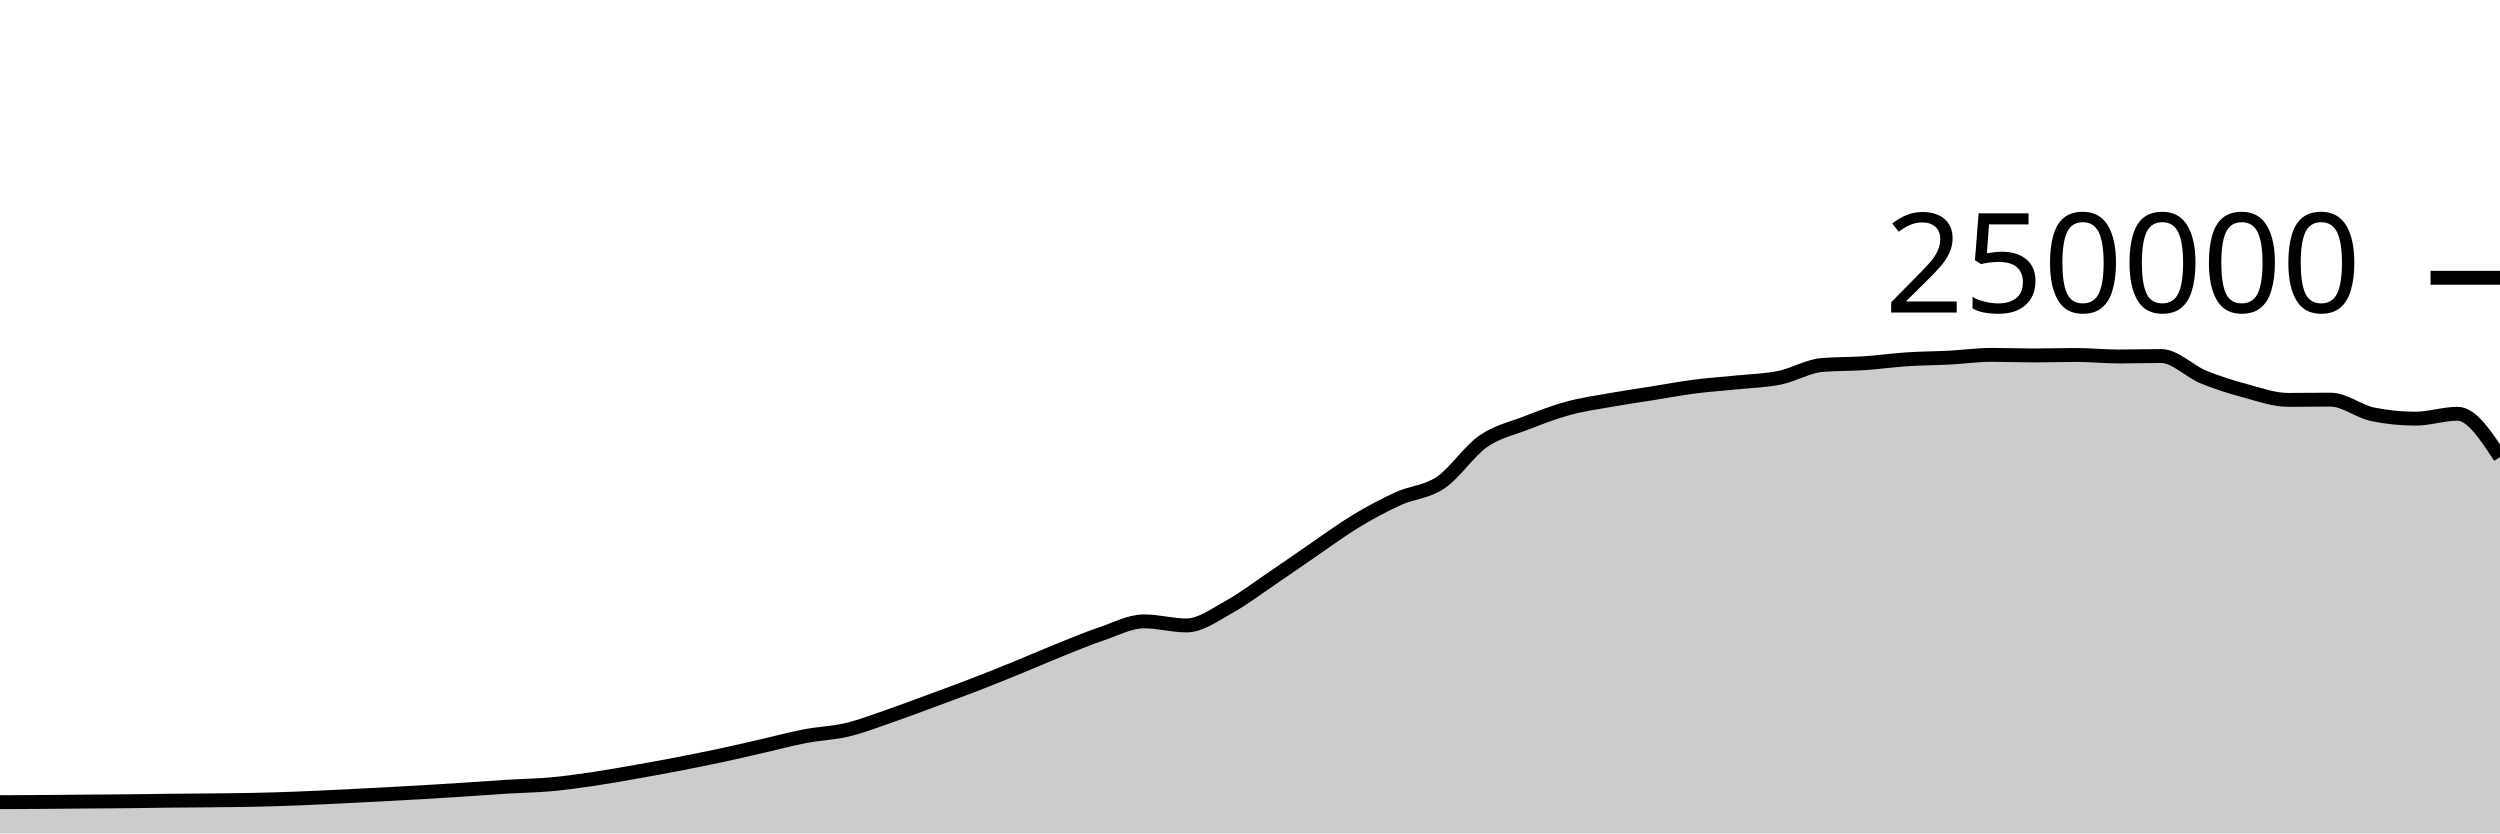
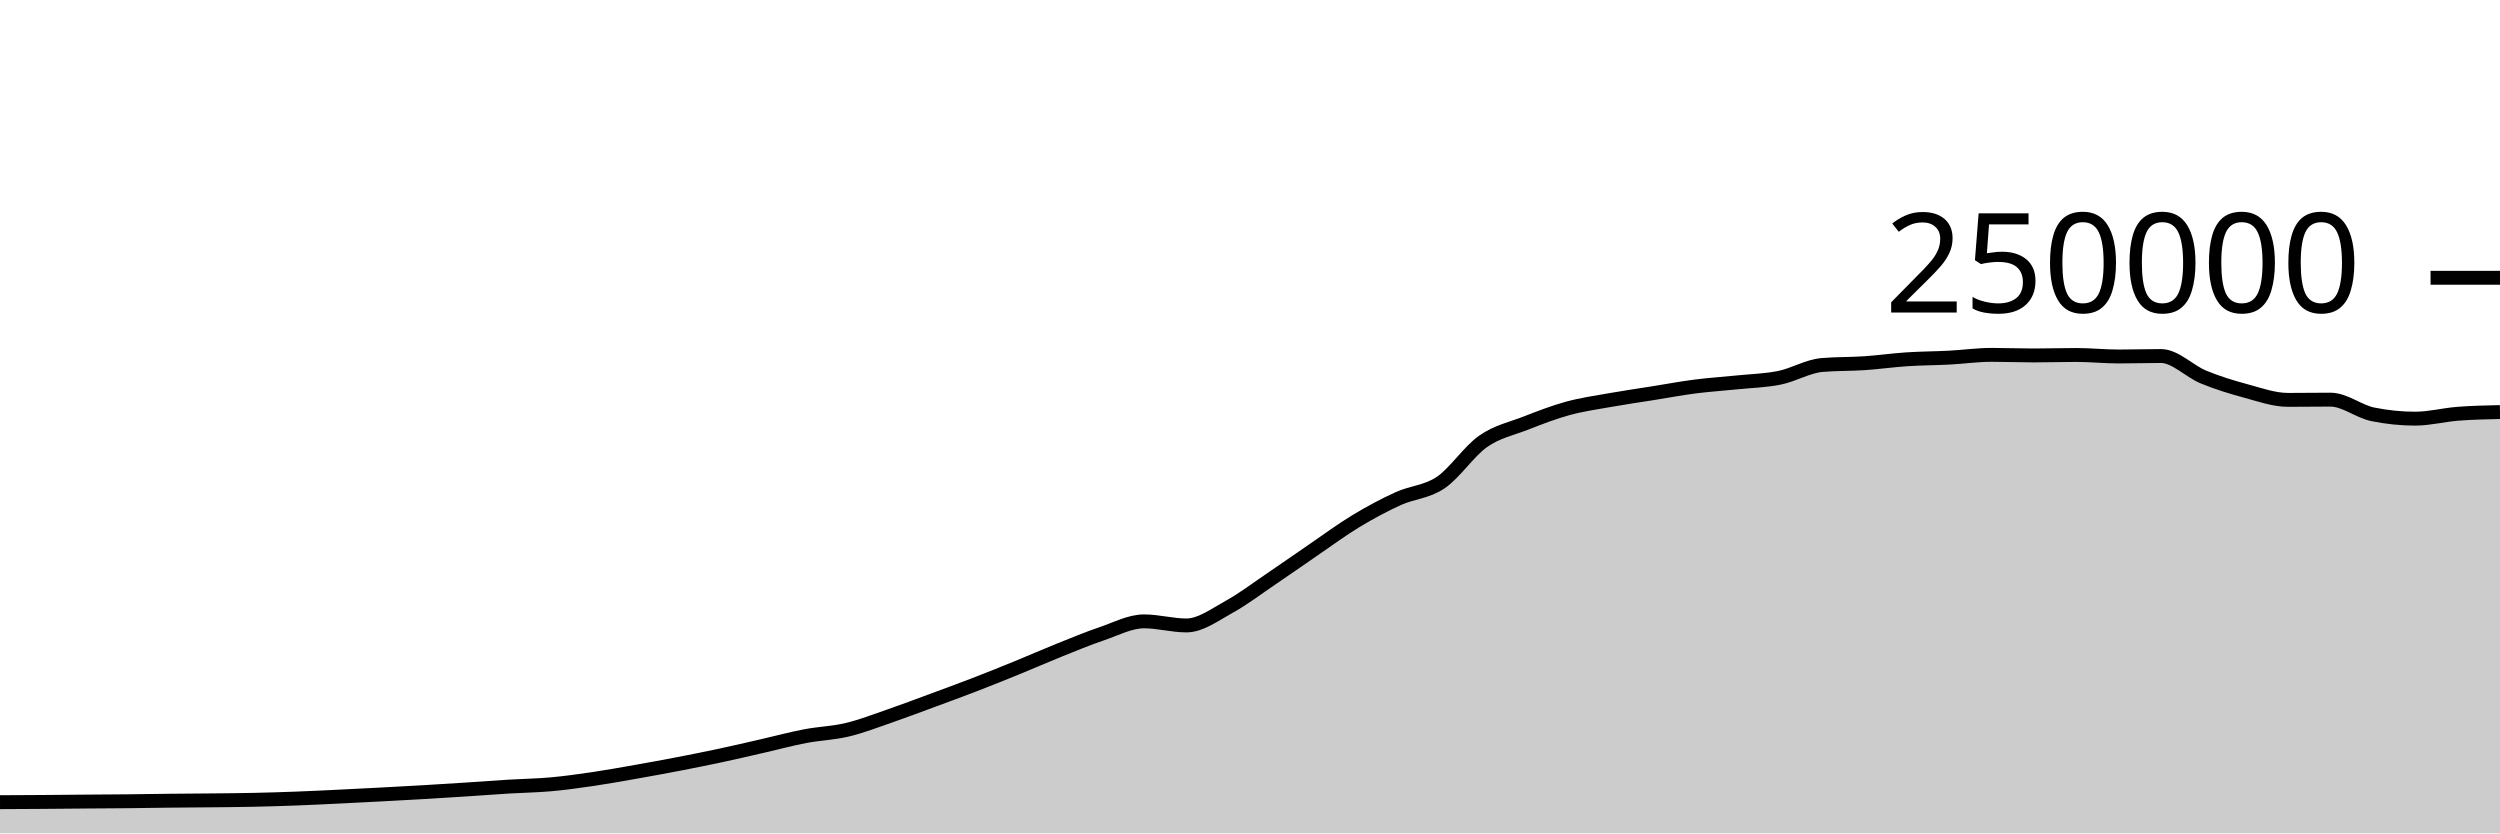
<svg xmlns="http://www.w3.org/2000/svg" viewBox="0 0 180 60">
  <g transform="translate(0,20)">
-     <path class="area" fill="rgba(0, 0, 0, 0.2)" d="M0,37.756C1.017,37.751,2.034,37.747,3.051,37.74C4.068,37.733,5.085,37.722,6.102,37.713C7.119,37.705,8.136,37.702,9.153,37.691C10.169,37.681,11.186,37.662,12.203,37.651C13.22,37.64,14.237,37.637,15.254,37.626C16.271,37.616,17.288,37.608,18.305,37.586C19.322,37.564,20.339,37.533,21.356,37.494C22.373,37.456,23.39,37.405,24.407,37.356C25.424,37.307,26.441,37.255,27.458,37.201C28.475,37.147,29.492,37.093,30.508,37.033C31.525,36.974,32.542,36.91,33.559,36.843C34.576,36.777,35.593,36.698,36.61,36.636C37.627,36.574,38.644,36.562,39.661,36.471C40.678,36.379,41.695,36.237,42.712,36.087C43.729,35.937,44.746,35.752,45.763,35.573C46.78,35.394,47.797,35.209,48.814,35.012C49.831,34.816,50.847,34.614,51.864,34.396C52.881,34.179,53.898,33.94,54.915,33.708C55.932,33.476,56.949,33.199,57.966,33.005C58.983,32.81,60,32.783,61.017,32.54C62.034,32.297,63.051,31.898,64.068,31.548C65.085,31.197,66.102,30.81,67.119,30.435C68.136,30.06,69.153,29.689,70.169,29.296C71.186,28.904,72.203,28.495,73.22,28.08C74.237,27.666,75.254,27.216,76.271,26.808C77.288,26.4,78.305,25.976,79.322,25.631C80.339,25.286,81.356,24.738,82.373,24.738C83.39,24.738,84.407,25.032,85.424,25.032C86.441,25.032,87.458,24.263,88.475,23.705C89.492,23.147,90.508,22.37,91.525,21.683C92.542,20.996,93.559,20.278,94.576,19.584C95.593,18.89,96.61,18.134,97.627,17.52C98.644,16.906,99.661,16.36,100.678,15.898C101.695,15.436,102.712,15.433,103.729,14.746C104.746,14.06,105.763,12.493,106.78,11.781C107.797,11.069,108.814,10.87,109.831,10.474C110.847,10.078,111.864,9.682,112.881,9.404C113.898,9.125,114.915,8.984,115.932,8.803C116.949,8.621,117.966,8.477,118.983,8.315C120,8.153,121.017,7.961,122.034,7.83C123.051,7.699,124.068,7.636,125.085,7.53C126.102,7.425,127.119,7.406,128.136,7.197C129.153,6.989,130.169,6.366,131.186,6.28C132.203,6.194,133.22,6.219,134.237,6.151C135.254,6.082,136.271,5.936,137.288,5.869C138.305,5.802,139.322,5.802,140.339,5.749C141.356,5.696,142.373,5.55,143.39,5.55C144.407,5.55,145.424,5.592,146.441,5.592C147.458,5.592,148.475,5.558,149.492,5.558C150.508,5.558,151.525,5.667,152.542,5.667C153.559,5.667,154.576,5.634,155.593,5.634C156.61,5.634,157.627,6.724,158.644,7.144C159.661,7.563,160.678,7.874,161.695,8.148C162.712,8.423,163.729,8.791,164.746,8.791C165.763,8.791,166.78,8.774,167.797,8.774C168.814,8.774,169.831,9.627,170.847,9.833C171.864,10.04,172.881,10.143,173.898,10.143C174.915,10.143,175.932,9.792,176.949,9.792C177.966,9.792,178.983,11.352,180,12.911L180,40C178.983,40,177.966,40,176.949,40C175.932,40,174.915,40,173.898,40C172.881,40,171.864,40,170.847,40C169.831,40,168.814,40,167.797,40C166.78,40,165.763,40,164.746,40C163.729,40,162.712,40,161.695,40C160.678,40,159.661,40,158.644,40C157.627,40,156.61,40,155.593,40C154.576,40,153.559,40,152.542,40C151.525,40,150.508,40,149.492,40C148.475,40,147.458,40,146.441,40C145.424,40,144.407,40,143.39,40C142.373,40,141.356,40,140.339,40C139.322,40,138.305,40,137.288,40C136.271,40,135.254,40,134.237,40C133.22,40,132.203,40,131.186,40C130.169,40,129.153,40,128.136,40C127.119,40,126.102,40,125.085,40C124.068,40,123.051,40,122.034,40C121.017,40,120,40,118.983,40C117.966,40,116.949,40,115.932,40C114.915,40,113.898,40,112.881,40C111.864,40,110.847,40,109.831,40C108.814,40,107.797,40,106.78,40C105.763,40,104.746,40,103.729,40C102.712,40,101.695,40,100.678,40C99.661,40,98.644,40,97.627,40C96.61,40,95.593,40,94.576,40C93.559,40,92.542,40,91.525,40C90.508,40,89.492,40,88.475,40C87.458,40,86.441,40,85.424,40C84.407,40,83.39,40,82.373,40C81.356,40,80.339,40,79.322,40C78.305,40,77.288,40,76.271,40C75.254,40,74.237,40,73.22,40C72.203,40,71.186,40,70.169,40C69.153,40,68.136,40,67.119,40C66.102,40,65.085,40,64.068,40C63.051,40,62.034,40,61.017,40C60,40,58.983,40,57.966,40C56.949,40,55.932,40,54.915,40C53.898,40,52.881,40,51.864,40C50.847,40,49.831,40,48.814,40C47.797,40,46.78,40,45.763,40C44.746,40,43.729,40,42.712,40C41.695,40,40.678,40,39.661,40C38.644,40,37.627,40,36.61,40C35.593,40,34.576,40,33.559,40C32.542,40,31.525,40,30.508,40C29.492,40,28.475,40,27.458,40C26.441,40,25.424,40,24.407,40C23.39,40,22.373,40,21.356,40C20.339,40,19.322,40,18.305,40C17.288,40,16.271,40,15.254,40C14.237,40,13.22,40,12.203,40C11.186,40,10.169,40,9.153,40C8.136,40,7.119,40,6.102,40C5.085,40,4.068,40,3.051,40C2.034,40,1.017,40,0,40Z" />
-     <path class="line" stroke="black" fill="none" d="M0,37.756C1.017,37.751,2.034,37.747,3.051,37.74C4.068,37.733,5.085,37.722,6.102,37.713C7.119,37.705,8.136,37.702,9.153,37.691C10.169,37.681,11.186,37.662,12.203,37.651C13.22,37.64,14.237,37.637,15.254,37.626C16.271,37.616,17.288,37.608,18.305,37.586C19.322,37.564,20.339,37.533,21.356,37.494C22.373,37.456,23.39,37.405,24.407,37.356C25.424,37.307,26.441,37.255,27.458,37.201C28.475,37.147,29.492,37.093,30.508,37.033C31.525,36.974,32.542,36.91,33.559,36.843C34.576,36.777,35.593,36.698,36.61,36.636C37.627,36.574,38.644,36.562,39.661,36.471C40.678,36.379,41.695,36.237,42.712,36.087C43.729,35.937,44.746,35.752,45.763,35.573C46.78,35.394,47.797,35.209,48.814,35.012C49.831,34.816,50.847,34.614,51.864,34.396C52.881,34.179,53.898,33.94,54.915,33.708C55.932,33.476,56.949,33.199,57.966,33.005C58.983,32.81,60,32.783,61.017,32.54C62.034,32.297,63.051,31.898,64.068,31.548C65.085,31.197,66.102,30.81,67.119,30.435C68.136,30.06,69.153,29.689,70.169,29.296C71.186,28.904,72.203,28.495,73.22,28.08C74.237,27.666,75.254,27.216,76.271,26.808C77.288,26.4,78.305,25.976,79.322,25.631C80.339,25.286,81.356,24.738,82.373,24.738C83.39,24.738,84.407,25.032,85.424,25.032C86.441,25.032,87.458,24.263,88.475,23.705C89.492,23.147,90.508,22.37,91.525,21.683C92.542,20.996,93.559,20.278,94.576,19.584C95.593,18.89,96.61,18.134,97.627,17.52C98.644,16.906,99.661,16.36,100.678,15.898C101.695,15.436,102.712,15.433,103.729,14.746C104.746,14.06,105.763,12.493,106.78,11.781C107.797,11.069,108.814,10.87,109.831,10.474C110.847,10.078,111.864,9.682,112.881,9.404C113.898,9.125,114.915,8.984,115.932,8.803C116.949,8.621,117.966,8.477,118.983,8.315C120,8.153,121.017,7.961,122.034,7.83C123.051,7.699,124.068,7.636,125.085,7.53C126.102,7.425,127.119,7.406,128.136,7.197C129.153,6.989,130.169,6.366,131.186,6.28C132.203,6.194,133.22,6.219,134.237,6.151C135.254,6.082,136.271,5.936,137.288,5.869C138.305,5.802,139.322,5.802,140.339,5.749C141.356,5.696,142.373,5.55,143.39,5.55C144.407,5.55,145.424,5.592,146.441,5.592C147.458,5.592,148.475,5.558,149.492,5.558C150.508,5.558,151.525,5.667,152.542,5.667C153.559,5.667,154.576,5.634,155.593,5.634C156.61,5.634,157.627,6.724,158.644,7.144C159.661,7.563,160.678,7.874,161.695,8.148C162.712,8.423,163.729,8.791,164.746,8.791C165.763,8.791,166.78,8.774,167.797,8.774C168.814,8.774,169.831,9.627,170.847,9.833C171.864,10.04,172.881,10.143,173.898,10.143C174.915,10.143,175.932,9.792,176.949,9.792C177.966,9.792,178.983,11.352,180,12.911" />
+     <path class="area" fill="rgba(0, 0, 0, 0.2)" d="M0,37.756C1.017,37.751,2.034,37.747,3.051,37.74C4.068,37.733,5.085,37.722,6.102,37.713C7.119,37.705,8.136,37.702,9.153,37.691C10.169,37.681,11.186,37.662,12.203,37.651C13.22,37.64,14.237,37.637,15.254,37.626C16.271,37.616,17.288,37.608,18.305,37.586C19.322,37.564,20.339,37.533,21.356,37.494C22.373,37.456,23.39,37.405,24.407,37.356C25.424,37.307,26.441,37.255,27.458,37.201C28.475,37.147,29.492,37.093,30.508,37.033C31.525,36.974,32.542,36.91,33.559,36.843C34.576,36.777,35.593,36.698,36.61,36.636C37.627,36.574,38.644,36.562,39.661,36.471C40.678,36.379,41.695,36.237,42.712,36.087C43.729,35.937,44.746,35.752,45.763,35.573C46.78,35.394,47.797,35.209,48.814,35.012C49.831,34.816,50.847,34.614,51.864,34.396C52.881,34.179,53.898,33.94,54.915,33.708C55.932,33.476,56.949,33.199,57.966,33.005C58.983,32.81,60,32.783,61.017,32.54C62.034,32.297,63.051,31.898,64.068,31.548C65.085,31.197,66.102,30.81,67.119,30.435C68.136,30.06,69.153,29.689,70.169,29.296C71.186,28.904,72.203,28.495,73.22,28.08C74.237,27.666,75.254,27.216,76.271,26.808C77.288,26.4,78.305,25.976,79.322,25.631C80.339,25.286,81.356,24.738,82.373,24.738C83.39,24.738,84.407,25.032,85.424,25.032C86.441,25.032,87.458,24.263,88.475,23.705C89.492,23.147,90.508,22.37,91.525,21.683C92.542,20.996,93.559,20.278,94.576,19.584C95.593,18.89,96.61,18.134,97.627,17.52C98.644,16.906,99.661,16.36,100.678,15.898C101.695,15.436,102.712,15.433,103.729,14.746C104.746,14.06,105.763,12.493,106.78,11.781C107.797,11.069,108.814,10.87,109.831,10.474C110.847,10.078,111.864,9.682,112.881,9.404C113.898,9.125,114.915,8.984,115.932,8.803C116.949,8.621,117.966,8.477,118.983,8.315C120,8.153,121.017,7.961,122.034,7.83C123.051,7.699,124.068,7.636,125.085,7.53C126.102,7.425,127.119,7.406,128.136,7.197C129.153,6.989,130.169,6.366,131.186,6.28C132.203,6.194,133.22,6.219,134.237,6.151C135.254,6.082,136.271,5.936,137.288,5.869C138.305,5.802,139.322,5.802,140.339,5.749C141.356,5.696,142.373,5.55,143.39,5.55C144.407,5.55,145.424,5.592,146.441,5.592C147.458,5.592,148.475,5.558,149.492,5.558C150.508,5.558,151.525,5.667,152.542,5.667C153.559,5.667,154.576,5.634,155.593,5.634C156.61,5.634,157.627,6.724,158.644,7.144C159.661,7.563,160.678,7.874,161.695,8.148C162.712,8.423,163.729,8.791,164.746,8.791C165.763,8.791,166.78,8.774,167.797,8.774C168.814,8.774,169.831,9.627,170.847,9.833C171.864,10.04,172.881,10.143,173.898,10.143C174.915,10.143,175.932,9.872,176.949,9.792C177.966,9.713,178.983,9.69,180,9.667L180,40C178.983,40,177.966,40,176.949,40C175.932,40,174.915,40,173.898,40C172.881,40,171.864,40,170.847,40C169.831,40,168.814,40,167.797,40C166.78,40,165.763,40,164.746,40C163.729,40,162.712,40,161.695,40C160.678,40,159.661,40,158.644,40C157.627,40,156.61,40,155.593,40C154.576,40,153.559,40,152.542,40C151.525,40,150.508,40,149.492,40C148.475,40,147.458,40,146.441,40C145.424,40,144.407,40,143.39,40C142.373,40,141.356,40,140.339,40C139.322,40,138.305,40,137.288,40C136.271,40,135.254,40,134.237,40C133.22,40,132.203,40,131.186,40C130.169,40,129.153,40,128.136,40C127.119,40,126.102,40,125.085,40C124.068,40,123.051,40,122.034,40C121.017,40,120,40,118.983,40C117.966,40,116.949,40,115.932,40C114.915,40,113.898,40,112.881,40C111.864,40,110.847,40,109.831,40C108.814,40,107.797,40,106.78,40C105.763,40,104.746,40,103.729,40C102.712,40,101.695,40,100.678,40C99.661,40,98.644,40,97.627,40C96.61,40,95.593,40,94.576,40C93.559,40,92.542,40,91.525,40C90.508,40,89.492,40,88.475,40C87.458,40,86.441,40,85.424,40C84.407,40,83.39,40,82.373,40C81.356,40,80.339,40,79.322,40C78.305,40,77.288,40,76.271,40C75.254,40,74.237,40,73.22,40C72.203,40,71.186,40,70.169,40C69.153,40,68.136,40,67.119,40C66.102,40,65.085,40,64.068,40C63.051,40,62.034,40,61.017,40C60,40,58.983,40,57.966,40C56.949,40,55.932,40,54.915,40C53.898,40,52.881,40,51.864,40C50.847,40,49.831,40,48.814,40C47.797,40,46.78,40,45.763,40C44.746,40,43.729,40,42.712,40C41.695,40,40.678,40,39.661,40C38.644,40,37.627,40,36.61,40C35.593,40,34.576,40,33.559,40C32.542,40,31.525,40,30.508,40C29.492,40,28.475,40,27.458,40C26.441,40,25.424,40,24.407,40C23.39,40,22.373,40,21.356,40C20.339,40,19.322,40,18.305,40C17.288,40,16.271,40,15.254,40C14.237,40,13.22,40,12.203,40C11.186,40,10.169,40,9.153,40C8.136,40,7.119,40,6.102,40C5.085,40,4.068,40,3.051,40C2.034,40,1.017,40,0,40Z" />
+     <path class="line" stroke="black" fill="none" d="M0,37.756C1.017,37.751,2.034,37.747,3.051,37.74C4.068,37.733,5.085,37.722,6.102,37.713C7.119,37.705,8.136,37.702,9.153,37.691C10.169,37.681,11.186,37.662,12.203,37.651C13.22,37.64,14.237,37.637,15.254,37.626C16.271,37.616,17.288,37.608,18.305,37.586C19.322,37.564,20.339,37.533,21.356,37.494C22.373,37.456,23.39,37.405,24.407,37.356C25.424,37.307,26.441,37.255,27.458,37.201C28.475,37.147,29.492,37.093,30.508,37.033C31.525,36.974,32.542,36.91,33.559,36.843C34.576,36.777,35.593,36.698,36.61,36.636C37.627,36.574,38.644,36.562,39.661,36.471C40.678,36.379,41.695,36.237,42.712,36.087C43.729,35.937,44.746,35.752,45.763,35.573C46.78,35.394,47.797,35.209,48.814,35.012C49.831,34.816,50.847,34.614,51.864,34.396C52.881,34.179,53.898,33.94,54.915,33.708C55.932,33.476,56.949,33.199,57.966,33.005C58.983,32.81,60,32.783,61.017,32.54C62.034,32.297,63.051,31.898,64.068,31.548C65.085,31.197,66.102,30.81,67.119,30.435C68.136,30.06,69.153,29.689,70.169,29.296C71.186,28.904,72.203,28.495,73.22,28.08C74.237,27.666,75.254,27.216,76.271,26.808C77.288,26.4,78.305,25.976,79.322,25.631C80.339,25.286,81.356,24.738,82.373,24.738C83.39,24.738,84.407,25.032,85.424,25.032C86.441,25.032,87.458,24.263,88.475,23.705C89.492,23.147,90.508,22.37,91.525,21.683C92.542,20.996,93.559,20.278,94.576,19.584C95.593,18.89,96.61,18.134,97.627,17.52C98.644,16.906,99.661,16.36,100.678,15.898C101.695,15.436,102.712,15.433,103.729,14.746C104.746,14.06,105.763,12.493,106.78,11.781C107.797,11.069,108.814,10.87,109.831,10.474C110.847,10.078,111.864,9.682,112.881,9.404C113.898,9.125,114.915,8.984,115.932,8.803C116.949,8.621,117.966,8.477,118.983,8.315C120,8.153,121.017,7.961,122.034,7.83C123.051,7.699,124.068,7.636,125.085,7.53C126.102,7.425,127.119,7.406,128.136,7.197C129.153,6.989,130.169,6.366,131.186,6.28C132.203,6.194,133.22,6.219,134.237,6.151C135.254,6.082,136.271,5.936,137.288,5.869C138.305,5.802,139.322,5.802,140.339,5.749C141.356,5.696,142.373,5.55,143.39,5.55C144.407,5.55,145.424,5.592,146.441,5.592C147.458,5.592,148.475,5.558,149.492,5.558C150.508,5.558,151.525,5.667,152.542,5.667C153.559,5.667,154.576,5.634,155.593,5.634C156.61,5.634,157.627,6.724,158.644,7.144C159.661,7.563,160.678,7.874,161.695,8.148C162.712,8.423,163.729,8.791,164.746,8.791C165.763,8.791,166.78,8.774,167.797,8.774C168.814,8.774,169.831,9.627,170.847,9.833C171.864,10.04,172.881,10.143,173.898,10.143C174.915,10.143,175.932,9.872,176.949,9.792C177.966,9.713,178.983,9.69,180,9.667" />
    <path class="axis-ceiling" stroke-width="1" stroke="black" fill="none" d="M175,0L180,0" />
    <text class="axis-ceiling-label" font-family="sans-serif" text-anchor="end" font-size="10px" x="170" y="2.5">250000</text>
  </g>
</svg>
